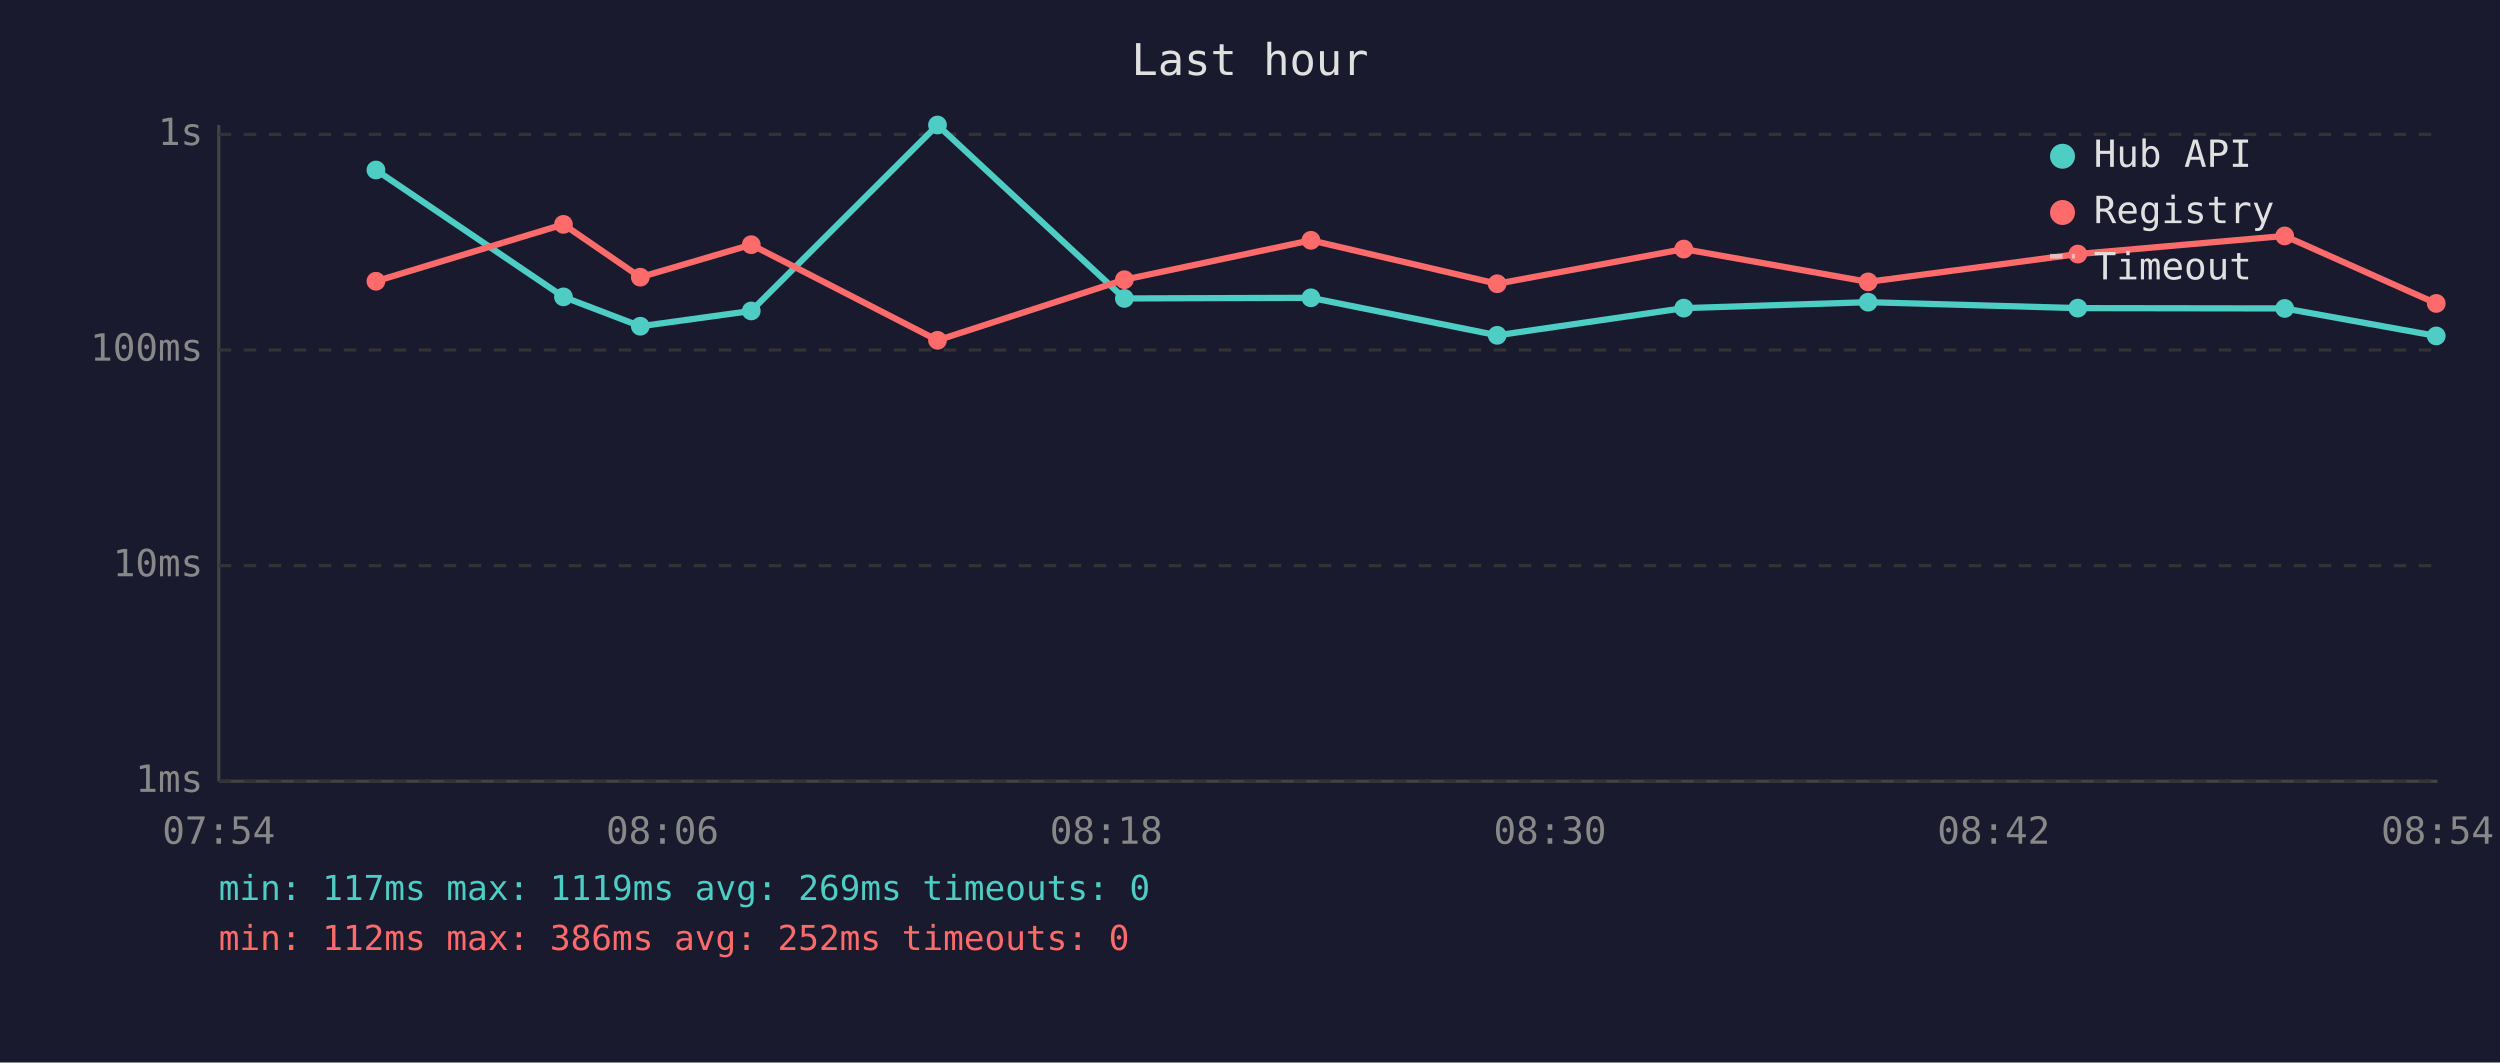
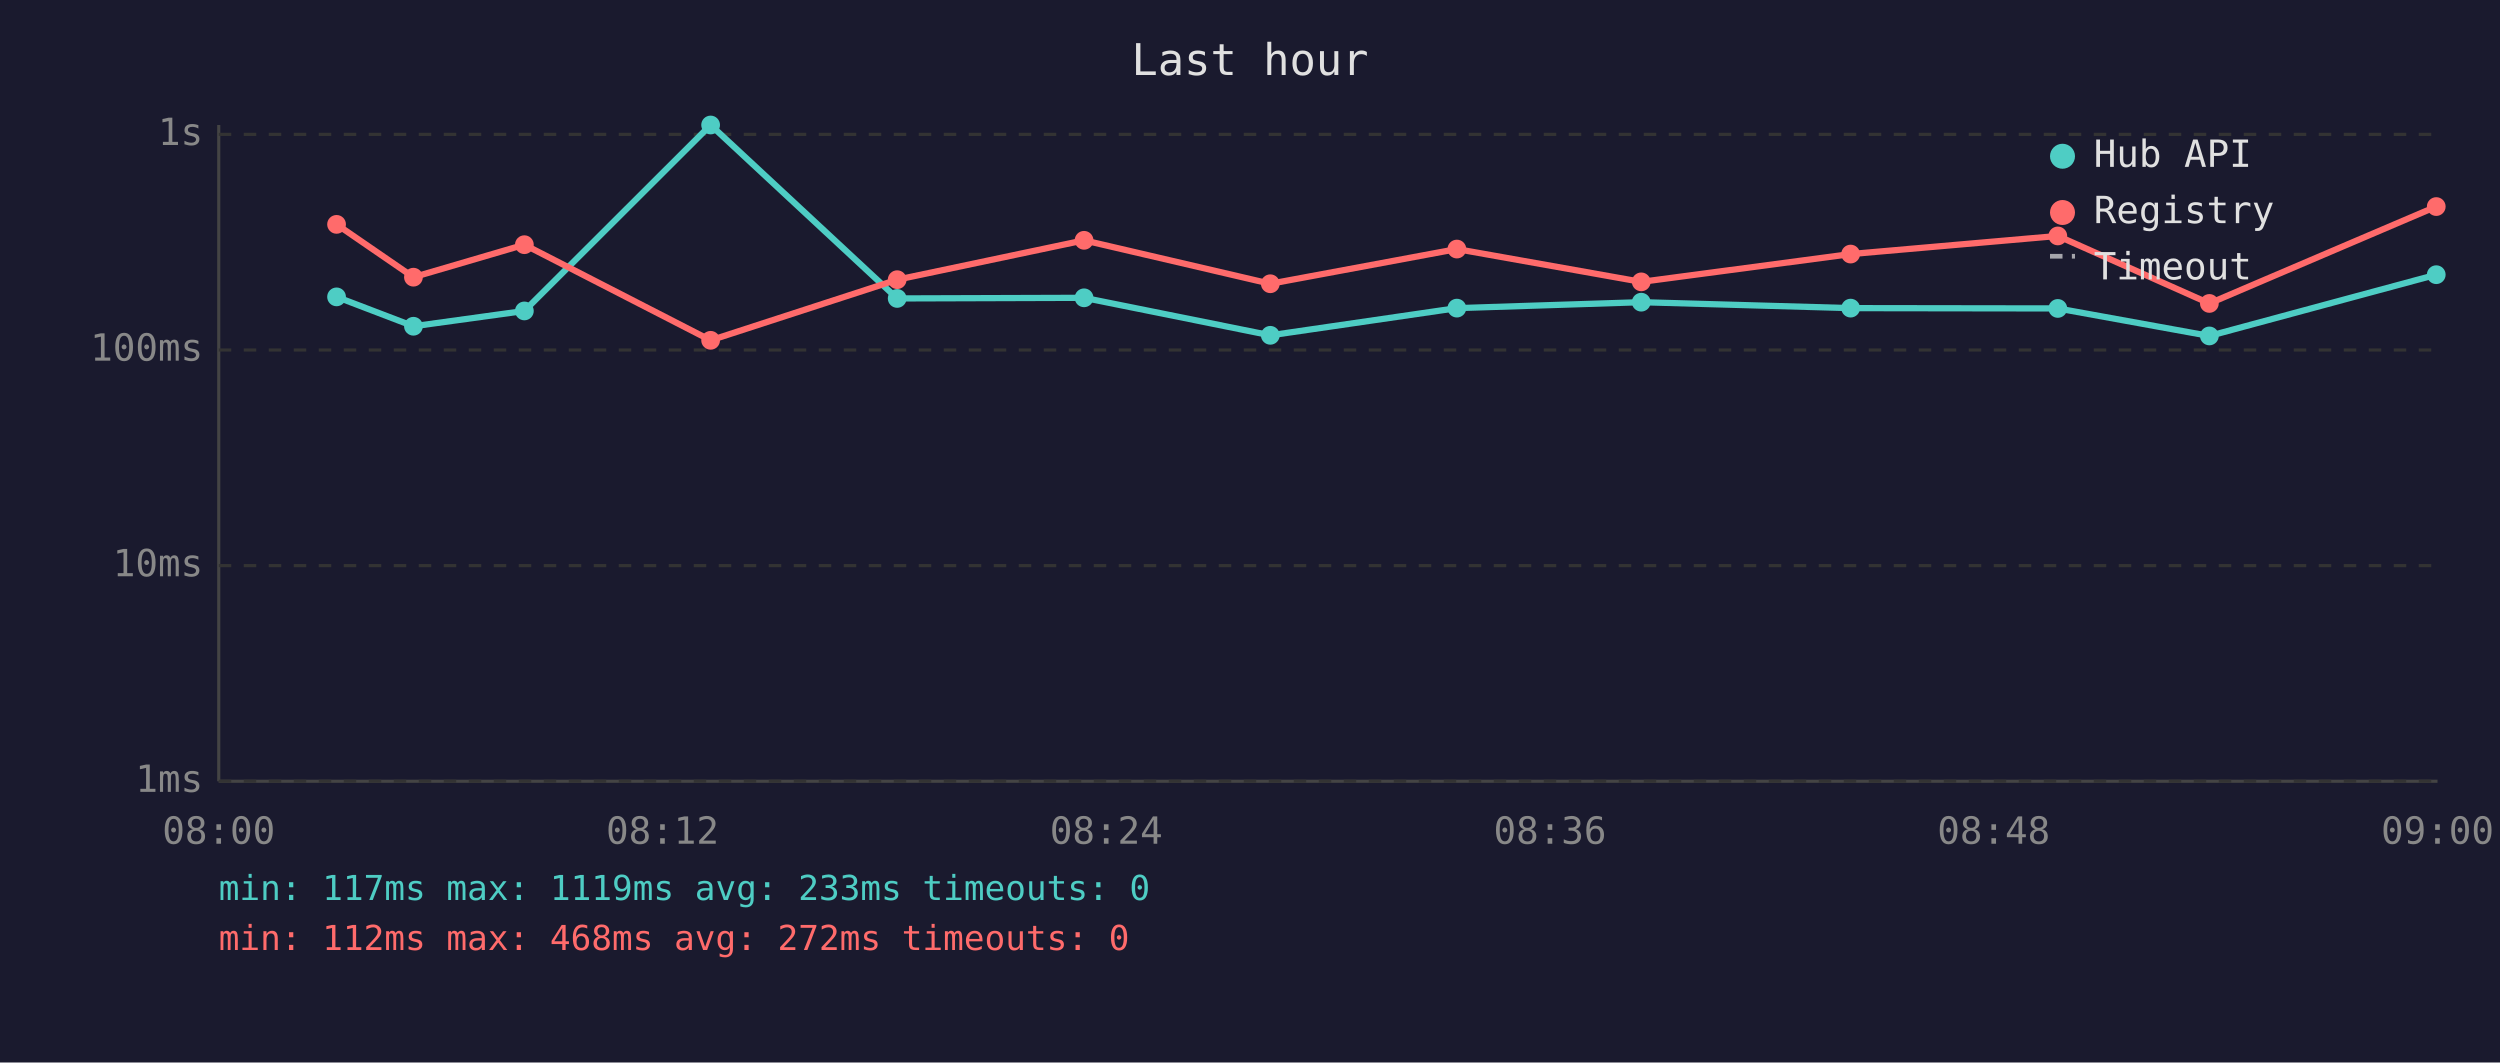
<svg xmlns="http://www.w3.org/2000/svg" viewBox="0 0 800 340" font-family="monospace" font-size="12">
  <rect width="800" height="340" fill="#1a1a2e" />
  <text x="400" y="24" fill="#e0e0e0" font-size="14" text-anchor="middle">Last hour</text>
  <line x1="70" y1="40" x2="70" y2="250" stroke="#444" stroke-width="1" />
  <line x1="70" y1="250" x2="780" y2="250" stroke="#444" stroke-width="1" />
  <line x1="70" y1="250" x2="780" y2="250" stroke="#333" stroke-width="1" stroke-dasharray="4" />
  <text x="65" y="250" fill="#888" text-anchor="end" dominant-baseline="middle">1ms</text>
  <line x1="70" y1="181" x2="780" y2="181" stroke="#333" stroke-width="1" stroke-dasharray="4" />
  <text x="65" y="181" fill="#888" text-anchor="end" dominant-baseline="middle">10ms</text>
  <line x1="70" y1="112" x2="780" y2="112" stroke="#333" stroke-width="1" stroke-dasharray="4" />
  <text x="65" y="112" fill="#888" text-anchor="end" dominant-baseline="middle">100ms</text>
  <line x1="70" y1="43" x2="780" y2="43" stroke="#333" stroke-width="1" stroke-dasharray="4" />
  <text x="65" y="43" fill="#888" text-anchor="end" dominant-baseline="middle">1s</text>
-   <text x="70" y="270" fill="#888" text-anchor="middle">07:54</text>
-   <text x="212" y="270" fill="#888" text-anchor="middle">08:06</text>
-   <text x="354" y="270" fill="#888" text-anchor="middle">08:18</text>
-   <text x="496" y="270" fill="#888" text-anchor="middle">08:30</text>
-   <text x="638" y="270" fill="#888" text-anchor="middle">08:42</text>
-   <text x="780" y="270" fill="#888" text-anchor="middle">08:54</text>
-   <polyline points="120.3,54.4 180.3,95.0 204.9,104.4 240.4,99.5 300.0,40.0 359.8,95.5 419.5,95.3 479.1,107.3 538.8,98.6 597.8,96.7 664.9,98.6 731.1,98.7 779.6,107.5" fill="none" stroke="#4ecdc4" stroke-width="2" opacity="1" />
-   <circle cx="120.3" cy="54.4" r="3" fill="#4ecdc4" />
-   <circle cx="180.3" cy="95.0" r="3" fill="#4ecdc4" />
-   <circle cx="204.9" cy="104.4" r="3" fill="#4ecdc4" />
-   <circle cx="240.4" cy="99.5" r="3" fill="#4ecdc4" />
-   <circle cx="300.0" cy="40.0" r="3" fill="#4ecdc4" />
-   <circle cx="359.8" cy="95.5" r="3" fill="#4ecdc4" />
-   <circle cx="419.5" cy="95.3" r="3" fill="#4ecdc4" />
-   <circle cx="479.1" cy="107.3" r="3" fill="#4ecdc4" />
-   <circle cx="538.8" cy="98.6" r="3" fill="#4ecdc4" />
-   <circle cx="597.8" cy="96.7" r="3" fill="#4ecdc4" />
-   <circle cx="664.9" cy="98.6" r="3" fill="#4ecdc4" />
-   <circle cx="731.1" cy="98.7" r="3" fill="#4ecdc4" />
-   <circle cx="779.6" cy="107.5" r="3" fill="#4ecdc4" />
-   <polyline points="120.3,90.0 180.3,71.8 204.9,88.7 240.4,78.3 300.0,108.9 359.8,89.5 419.5,76.9 479.1,90.8 538.8,79.7 597.8,90.2 664.9,81.3 731.1,75.5 779.6,97.1" fill="none" stroke="#ff6b6b" stroke-width="2" opacity="1" />
-   <circle cx="120.3" cy="90.0" r="3" fill="#ff6b6b" />
-   <circle cx="180.3" cy="71.8" r="3" fill="#ff6b6b" />
-   <circle cx="204.9" cy="88.7" r="3" fill="#ff6b6b" />
-   <circle cx="240.4" cy="78.3" r="3" fill="#ff6b6b" />
-   <circle cx="300.0" cy="108.9" r="3" fill="#ff6b6b" />
-   <circle cx="359.8" cy="89.5" r="3" fill="#ff6b6b" />
-   <circle cx="419.5" cy="76.9" r="3" fill="#ff6b6b" />
-   <circle cx="479.1" cy="90.8" r="3" fill="#ff6b6b" />
-   <circle cx="538.8" cy="79.7" r="3" fill="#ff6b6b" />
-   <circle cx="597.8" cy="90.2" r="3" fill="#ff6b6b" />
-   <circle cx="664.9" cy="81.3" r="3" fill="#ff6b6b" />
-   <circle cx="731.1" cy="75.5" r="3" fill="#ff6b6b" />
-   <circle cx="779.6" cy="97.1" r="3" fill="#ff6b6b" />
+   <text x="70" y="270" fill="#888" text-anchor="middle">08:00</text>
+   <text x="212" y="270" fill="#888" text-anchor="middle">08:12</text>
+   <text x="354" y="270" fill="#888" text-anchor="middle">08:24</text>
+   <text x="496" y="270" fill="#888" text-anchor="middle">08:36</text>
+   <text x="638" y="270" fill="#888" text-anchor="middle">08:48</text>
+   <text x="780" y="270" fill="#888" text-anchor="middle">09:00</text>
+   <polyline points="107.7,95.0 132.3,104.4 167.8,99.5 227.4,40.0 287.1,95.5 346.9,95.3 406.5,107.3 466.2,98.6 525.2,96.7 592.2,98.6 658.5,98.7 707.0,107.5 779.6,87.9" fill="none" stroke="#4ecdc4" stroke-width="2" opacity="1" />
+   <circle cx="107.7" cy="95.0" r="3" fill="#4ecdc4" />
+   <circle cx="132.3" cy="104.4" r="3" fill="#4ecdc4" />
+   <circle cx="167.8" cy="99.5" r="3" fill="#4ecdc4" />
+   <circle cx="227.4" cy="40.0" r="3" fill="#4ecdc4" />
+   <circle cx="287.1" cy="95.5" r="3" fill="#4ecdc4" />
+   <circle cx="346.9" cy="95.3" r="3" fill="#4ecdc4" />
+   <circle cx="406.5" cy="107.3" r="3" fill="#4ecdc4" />
+   <circle cx="466.2" cy="98.6" r="3" fill="#4ecdc4" />
+   <circle cx="525.2" cy="96.7" r="3" fill="#4ecdc4" />
+   <circle cx="592.2" cy="98.6" r="3" fill="#4ecdc4" />
+   <circle cx="658.5" cy="98.7" r="3" fill="#4ecdc4" />
+   <circle cx="707.0" cy="107.5" r="3" fill="#4ecdc4" />
+   <circle cx="779.6" cy="87.9" r="3" fill="#4ecdc4" />
+   <polyline points="107.7,71.8 132.3,88.7 167.8,78.3 227.4,108.9 287.1,89.5 346.9,76.9 406.5,90.8 466.2,79.7 525.2,90.2 592.2,81.3 658.5,75.5 707.0,97.1 779.6,66.1" fill="none" stroke="#ff6b6b" stroke-width="2" opacity="1" />
+   <circle cx="107.7" cy="71.8" r="3" fill="#ff6b6b" />
+   <circle cx="132.3" cy="88.7" r="3" fill="#ff6b6b" />
+   <circle cx="167.8" cy="78.3" r="3" fill="#ff6b6b" />
+   <circle cx="227.4" cy="108.9" r="3" fill="#ff6b6b" />
+   <circle cx="287.1" cy="89.5" r="3" fill="#ff6b6b" />
+   <circle cx="346.9" cy="76.9" r="3" fill="#ff6b6b" />
+   <circle cx="406.5" cy="90.8" r="3" fill="#ff6b6b" />
+   <circle cx="466.2" cy="79.7" r="3" fill="#ff6b6b" />
+   <circle cx="525.2" cy="90.2" r="3" fill="#ff6b6b" />
+   <circle cx="592.2" cy="81.3" r="3" fill="#ff6b6b" />
+   <circle cx="658.5" cy="75.5" r="3" fill="#ff6b6b" />
+   <circle cx="707.0" cy="97.1" r="3" fill="#ff6b6b" />
+   <circle cx="779.6" cy="66.1" r="3" fill="#ff6b6b" />
  <circle cx="660" cy="50" r="4" fill="#4ecdc4" />
  <text x="670" y="50" fill="#e0e0e0" dominant-baseline="middle">Hub API</text>
  <circle cx="660" cy="68" r="4" fill="#ff6b6b" />
  <text x="670" y="68" fill="#e0e0e0" dominant-baseline="middle">Registry</text>
  <line x1="656" y1="82" x2="664" y2="82" stroke="#e0e0e0" stroke-width="1.5" stroke-dasharray="4,3" opacity="0.7" />
  <text x="670" y="86" fill="#e0e0e0" dominant-baseline="middle">Timeout</text>
-   <text x="70" y="288" fill="#4ecdc4" font-size="11">min: 117ms  max: 1119ms  avg: 269ms  timeouts: 0</text>
-   <text x="70" y="304" fill="#ff6b6b" font-size="11">min: 112ms  max: 386ms  avg: 252ms  timeouts: 0</text>
+   <text x="70" y="288" fill="#4ecdc4" font-size="11">min: 117ms  max: 1119ms  avg: 233ms  timeouts: 0</text>
+   <text x="70" y="304" fill="#ff6b6b" font-size="11">min: 112ms  max: 468ms  avg: 272ms  timeouts: 0</text>
</svg>
